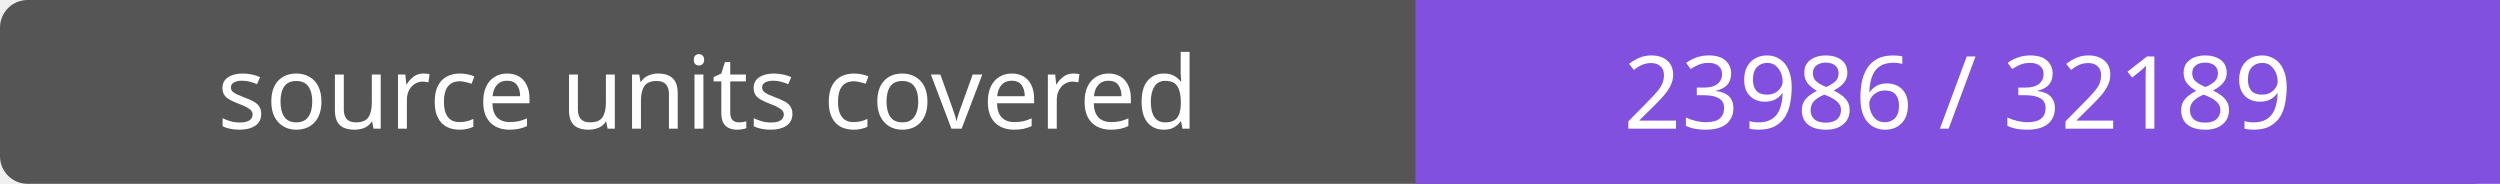
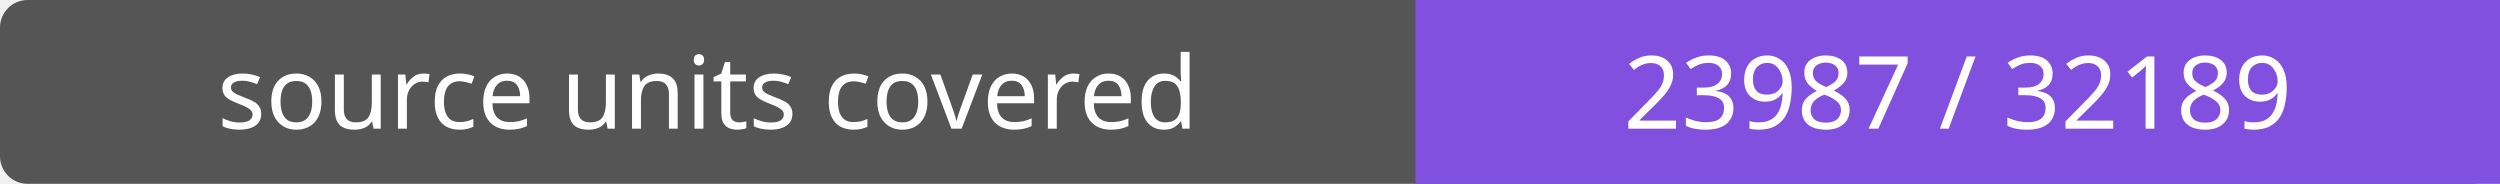
- <svg xmlns="http://www.w3.org/2000/svg" width="272" height="20" role="img" aria-label="source units covered: 23986 / 32189">
+ <svg xmlns="http://www.w3.org/2000/svg" width="272" height="20" role="img" aria-label="source units covered: 23987 / 32189">
  <rect width="272" height="20" rx="3" fill="#555" />
  <path fill="#8250df" d="M154 0h118v20H154z" />
  <g fill="#fff" text-anchor="middle" font-family="Verdana,sans-serif" font-size="11">
    <text x="77.0" y="14">source units covered</text>
-     <text x="213.0" y="14">23986 / 32189</text>
+     <text x="213.0" y="14">23987 / 32189</text>
  </g>
</svg>
